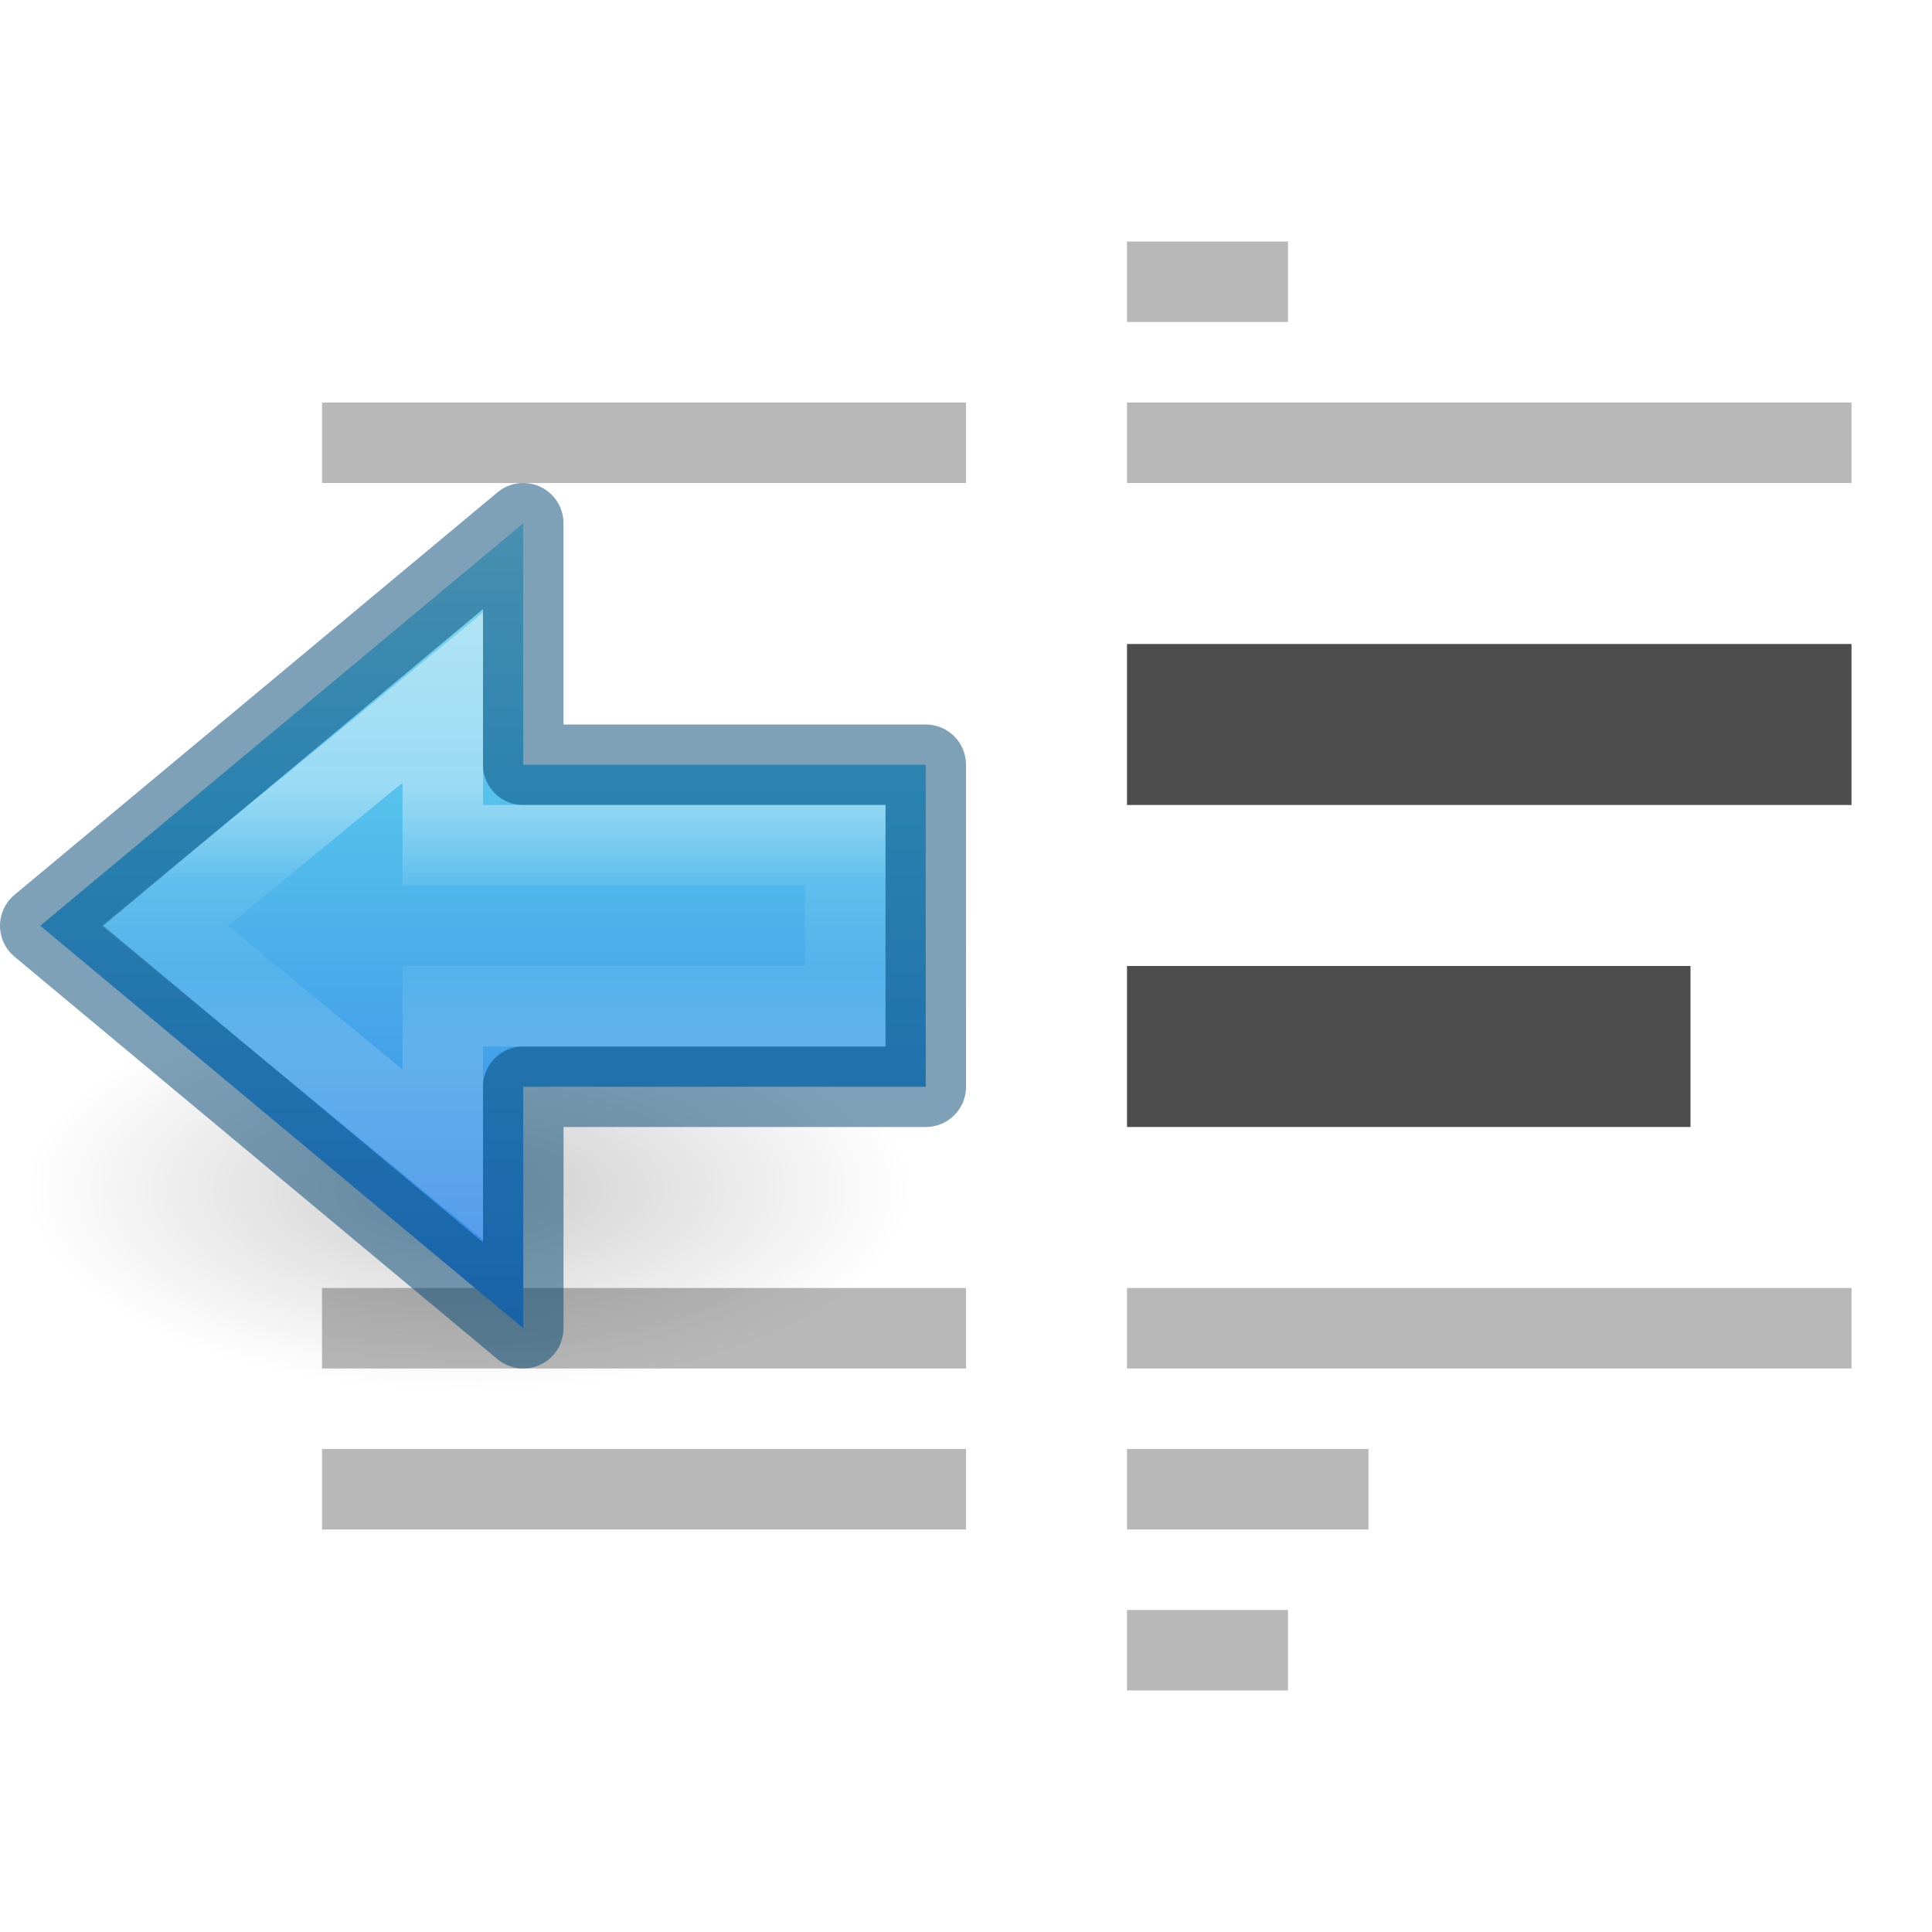
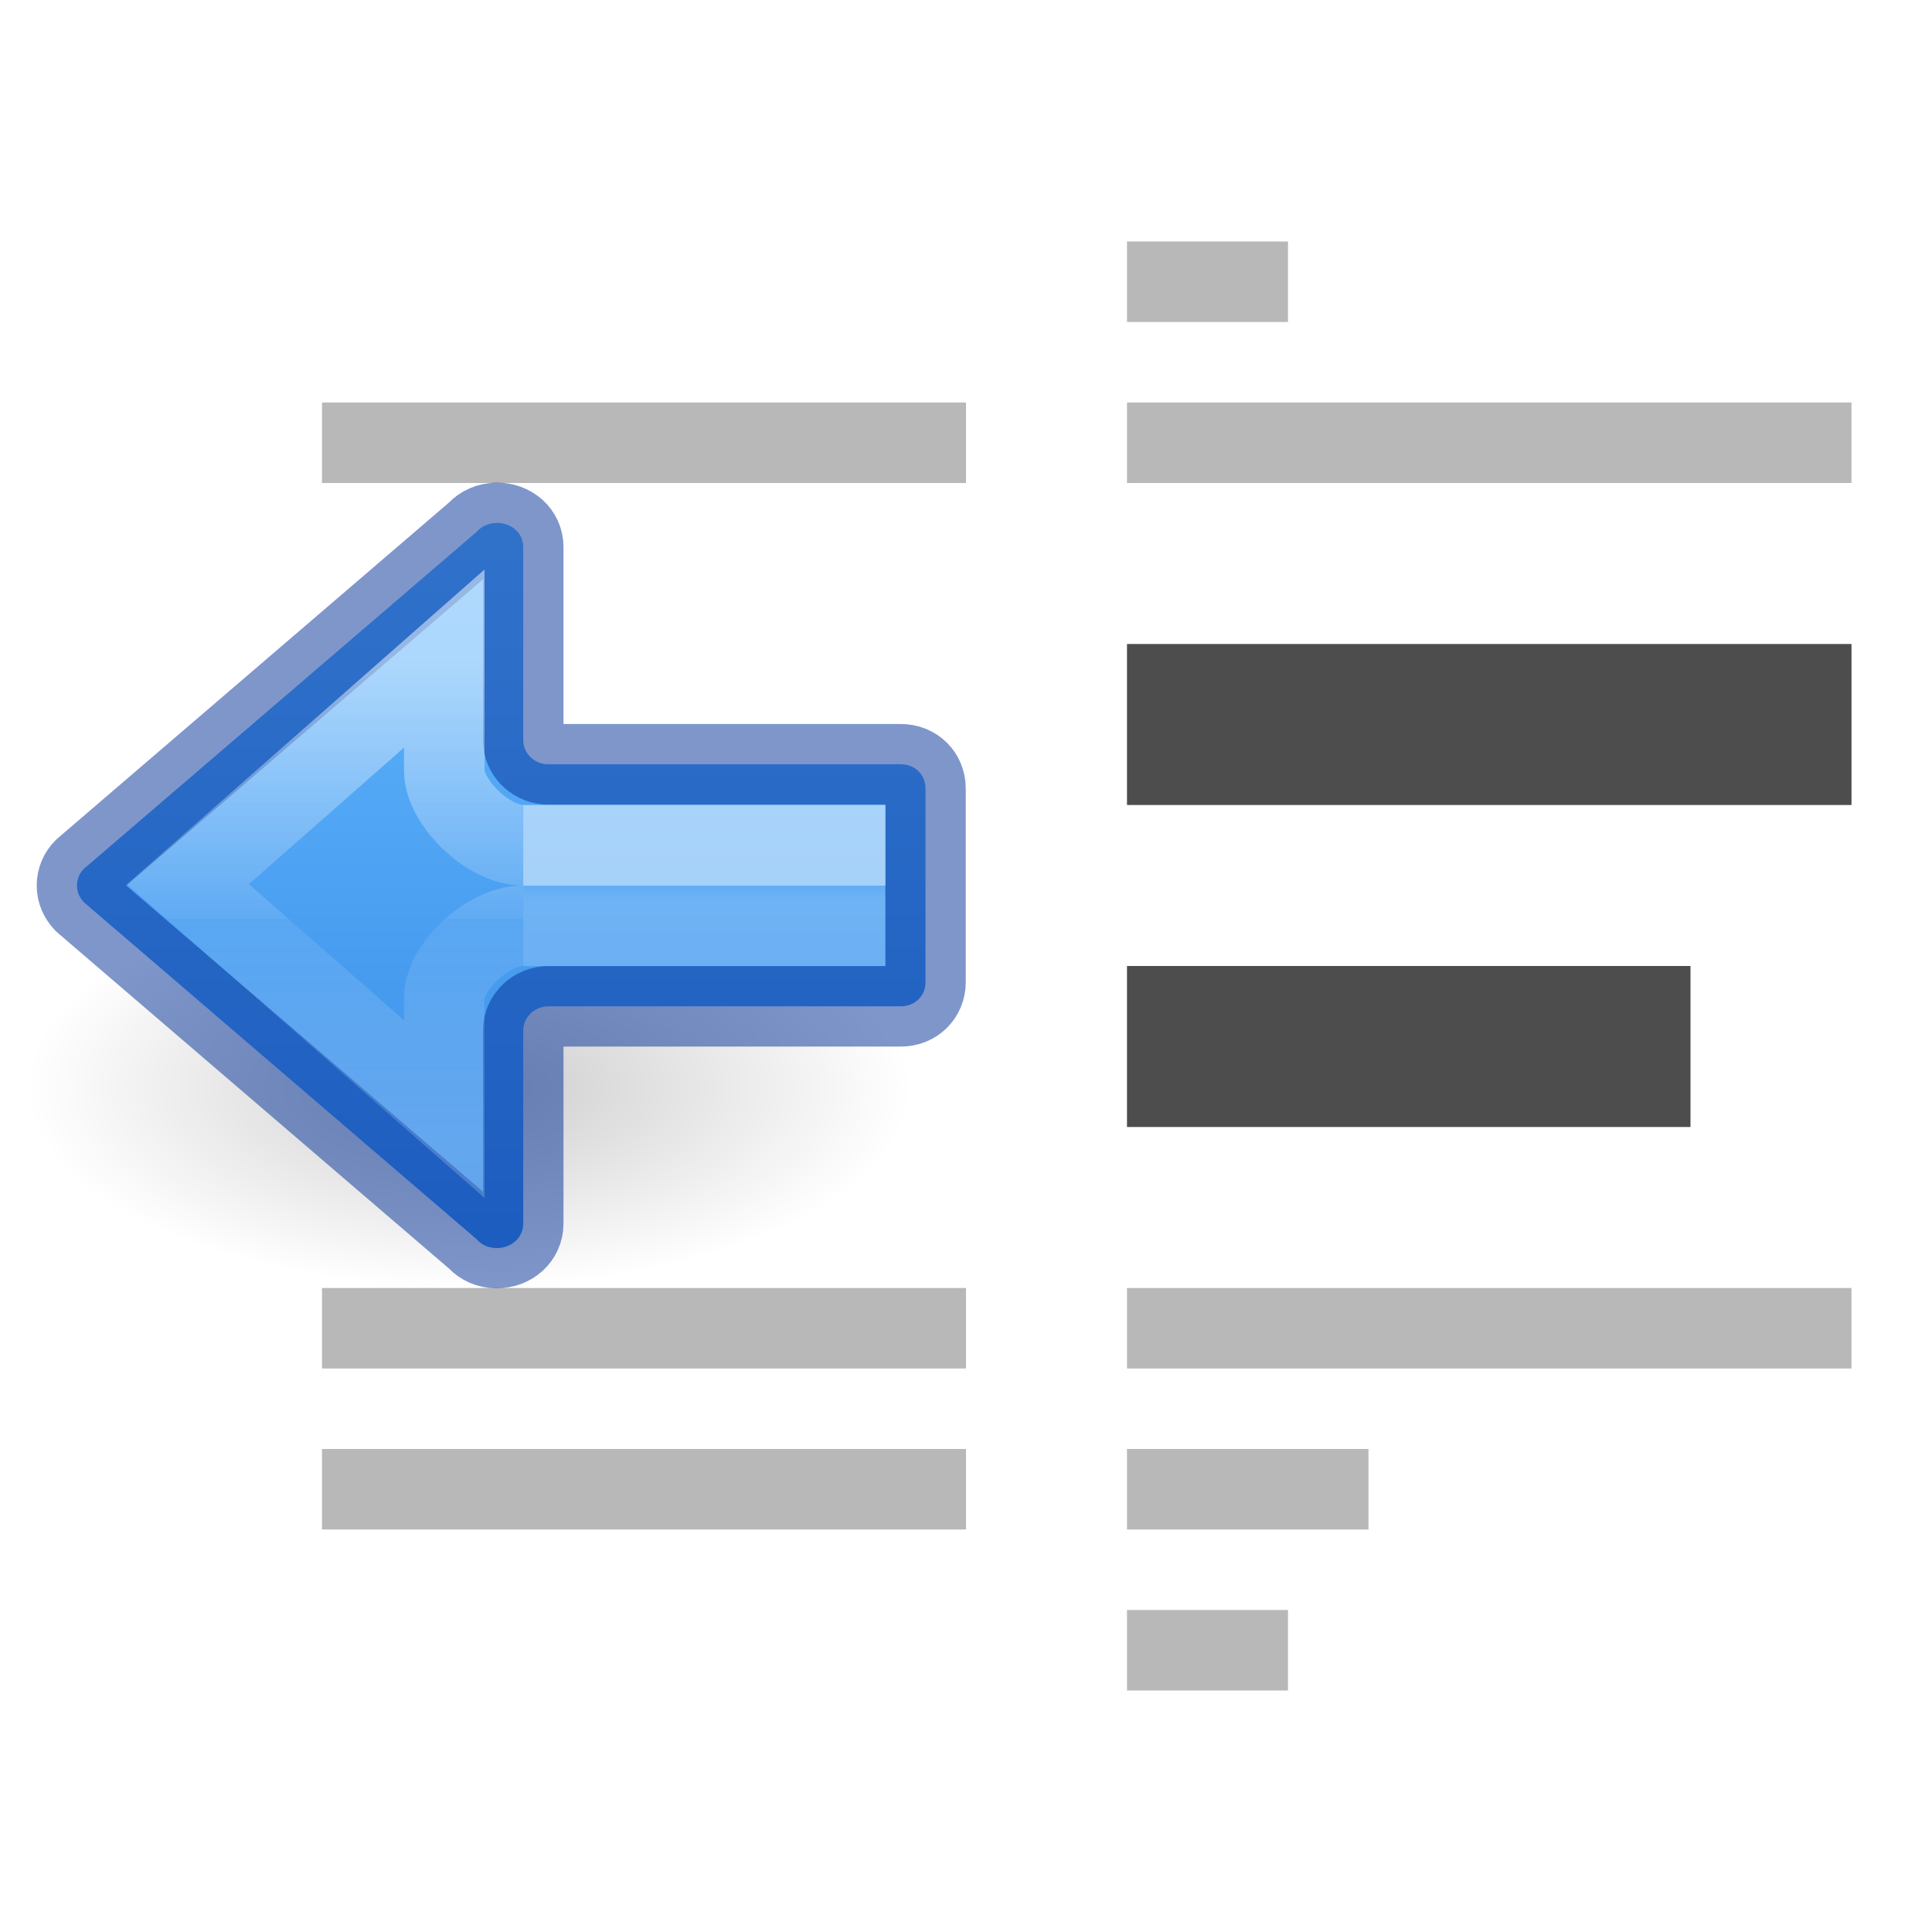
- <svg xmlns="http://www.w3.org/2000/svg" xmlns:xlink="http://www.w3.org/1999/xlink" width="24" height="24" id="svg3495" version="1.1">
+ <svg xmlns="http://www.w3.org/2000/svg" xmlns:xlink="http://www.w3.org/1999/xlink" version="1.1" id="svg3495" height="24" width="24">
  <defs id="defs3497">
    <linearGradient id="linearGradient3952">
-       <stop style="stop-color:#000000;stop-opacity:1;" offset="0" id="stop3954" />
-       <stop style="stop-color:#000000;stop-opacity:0;" offset="1" id="stop3956" />
+       <stop id="stop3954" offset="0" style="stop-color:#000000;stop-opacity:1;" />
+       <stop id="stop3956" offset="1" style="stop-color:#000000;stop-opacity:0;" />
    </linearGradient>
-     <linearGradient id="linearGradient2867-449-88-871-390-598-476-591-434-148-57-177">
-       <stop id="stop3750" style="stop-color:#90dbec;stop-opacity:1" offset="0" />
-       <stop id="stop3752" style="stop-color:#55c1ec;stop-opacity:1" offset="0.262" />
-       <stop id="stop3754" style="stop-color:#3689e6;stop-opacity:1" offset="0.705" />
-       <stop id="stop3756" style="stop-color:#2b63a0;stop-opacity:1" offset="1" />
+     <radialGradient cx="24.837" cy="36.421" r="15.645" fx="24.837" fy="36.421" id="radialGradient4132" xlink:href="#linearGradient3952" gradientUnits="userSpaceOnUse" gradientTransform="matrix(0.3513236,0,0,-0.1598281,-2.904592,19.32235)" />
+     <linearGradient y2="35.269" x2="-2.521" y1="22.402" x1="-2.521" gradientTransform="matrix(0.5357902,0,0,0.4719714,6.3957,-2.312302)" gradientUnits="userSpaceOnUse" id="linearGradient983-3-2" xlink:href="#linearGradient971" />
+     <linearGradient id="linearGradient971">
+       <stop offset="0" style="stop-color:#ffffff;stop-opacity:1" id="stop963" />
+       <stop offset="0.52" style="stop-color:#ffffff;stop-opacity:0.235" id="stop965" />
+       <stop offset="0.52" style="stop-color:#ffffff;stop-opacity:0.157" id="stop967" />
+       <stop offset="1" style="stop-color:#ffffff;stop-opacity:0.392" id="stop969" />
    </linearGradient>
-     <linearGradient gradientTransform="matrix(0,-0.44324,-0.4587057,0,32.38479,24.99336)" gradientUnits="userSpaceOnUse" xlink:href="#linearGradient4297" id="linearGradient4125" y2="60.881" x2="27.058" y1="60.881" x1="34.257" />
-     <linearGradient id="linearGradient4297">
-       <stop offset="0" style="stop-color:#ffffff;stop-opacity:1" id="stop4299" />
-       <stop offset="0.373" style="stop-color:#ffffff;stop-opacity:0.235" id="stop4301" />
-       <stop offset="0.687" style="stop-color:#ffffff;stop-opacity:0.157" id="stop4303" />
-       <stop offset="1" style="stop-color:#ffffff;stop-opacity:0.392" id="stop4305" />
+     <linearGradient y2="29.256" x2="5.032" y1="28.672" x1="5.032" gradientTransform="matrix(0.4840038,0,0,0.3333374,6.701348,1.442652)" gradientUnits="userSpaceOnUse" id="linearGradient1009" xlink:href="#linearGradient1019" />
+     <linearGradient id="linearGradient1019">
+       <stop id="stop1011" style="stop-color:#ffffff;stop-opacity:1" offset="0" />
+       <stop id="stop1013" style="stop-color:#ffffff;stop-opacity:0.235" offset="0" />
+       <stop id="stop1017" style="stop-color:#ffffff;stop-opacity:0.392" offset="1" />
    </linearGradient>
-     <linearGradient gradientTransform="matrix(-0.4068298,0,0,0.3786721,16.45168,4.458096)" gradientUnits="userSpaceOnUse" xlink:href="#linearGradient2867-449-88-871-390-598-476-591-434-148-57-177" id="linearGradient4129" y2="39.735" x2="23.732" y1="5.394" x1="23.732" />
-     <radialGradient gradientTransform="matrix(0.3513236,0,0,-0.1598281,-2.904592,20.59303)" gradientUnits="userSpaceOnUse" xlink:href="#linearGradient3952" id="radialGradient4132" fy="36.421" fx="24.837" r="15.645" cy="36.421" cx="24.837" />
+     <linearGradient y2="11.545" x2="-21.44" y1="11.545" x1="-11.339" gradientTransform="matrix(0,-0.9999997,-0.9999998,0,17.31249,-5.439323)" gradientUnits="userSpaceOnUse" id="linearGradient1108" xlink:href="#linearGradient1067" />
+     <linearGradient id="linearGradient1067">
+       <stop style="stop-color:#64baff;stop-opacity:1" offset="0" id="stop1063" />
+       <stop style="stop-color:#3689e6;stop-opacity:1" offset="1" id="stop1065" />
+     </linearGradient>
  </defs>
-   <path style="color:#000000;clip-rule:nonzero;display:inline;overflow:visible;visibility:visible;opacity:0.4;isolation:auto;mix-blend-mode:normal;color-interpolation:sRGB;color-interpolation-filters:linearRGB;solid-color:#000000;solid-opacity:1;fill:#4d4d4d;fill-opacity:1;fill-rule:nonzero;stroke:none;stroke-width:1;stroke-linecap:butt;stroke-linejoin:miter;stroke-miterlimit:4;stroke-dasharray:none;stroke-dashoffset:0;stroke-opacity:1;marker:none;color-rendering:auto;image-rendering:auto;shape-rendering:auto;text-rendering:auto;enable-background:accumulate" d="M 14 3 L 14 4 L 16 4 L 16 3 L 14 3 z M 4 5 L 4 6 L 12 6 L 12 5 L 4 5 z M 14 5 L 14 6 L 23 6 L 23 5 L 14 5 z M 4 16 L 4 17 L 12 17 L 12 16 L 4 16 z M 14 16 L 14 17 L 23 17 L 23 16 L 14 16 z M 4 18 L 4 19 L 12 19 L 12 18 L 4 18 z M 14 18 L 14 19 L 17 19 L 17 18 L 14 18 z M 14 20 L 14 21 L 16 21 L 16 20 L 14 20 z " id="rect4370-8" />
-   <path style="color:#000000;clip-rule:nonzero;display:inline;overflow:visible;visibility:visible;opacity:1;isolation:auto;mix-blend-mode:normal;color-interpolation:sRGB;color-interpolation-filters:linearRGB;solid-color:#000000;solid-opacity:1;fill:#4d4d4d;fill-opacity:1;fill-rule:nonzero;stroke:none;stroke-width:1;stroke-linecap:butt;stroke-linejoin:miter;stroke-miterlimit:4;stroke-dasharray:none;stroke-dashoffset:0;stroke-opacity:1;marker:none;color-rendering:auto;image-rendering:auto;shape-rendering:auto;text-rendering:auto;enable-background:accumulate" d="M 14 8 L 14 10 L 23 10 L 23 8 L 14 8 z M 14 12 L 14 14 L 21 14 L 21 12 L 14 12 z " id="rect4370" />
-   <path d="m 11.318,14.772 a 5.496,2.5 0 1 0 -10.993,0 5.496,2.5 0 0 0 10.993,0 z" id="path3501-4" style="display:inline;overflow:visible;visibility:visible;opacity:0.2;fill:url(#radialGradient4132);fill-opacity:1;fill-rule:evenodd;stroke:none;stroke-width:1;marker:none" />
-   <path d="m 6.5,16.5 -6,-5 6,-5 0,3 5,0 0,4 -5,0 z" id="path3288-2-2" style="color:#000000;display:block;overflow:visible;visibility:visible;fill:url(#linearGradient4129);fill-opacity:1;fill-rule:nonzero;stroke:none;stroke-width:0.964;marker:none;enable-background:accumulate" />
-   <path d="m 6.5,16.5 -6,-5 6,-5 0,3 5,0 4.69e-4,4 -5,0 z" id="path3288-2-2-80" style="color:#000000;display:block;overflow:visible;visibility:visible;opacity:0.5;fill:none;stroke:#004372;stroke-width:1;stroke-linecap:butt;stroke-linejoin:round;stroke-miterlimit:7;stroke-dasharray:none;stroke-dashoffset:0;stroke-opacity:1;marker:none;enable-background:accumulate" />
-   <path d="M 5.5,14.344 2.045,11.5 l 3.455,-2.833 0,1.833 5,0 0,2 -5,0 z" id="path3288-2-2-8" style="color:#000000;display:block;overflow:visible;visibility:visible;opacity:0.401;fill:none;stroke:url(#linearGradient4125);stroke-width:1;stroke-linecap:butt;stroke-linejoin:miter;stroke-miterlimit:7;stroke-dasharray:none;stroke-dashoffset:0;stroke-opacity:1;marker:none;enable-background:accumulate" />
+   <path style="display:inline;overflow:visible;visibility:visible;opacity:0.2;fill:url(#radialGradient4132);fill-opacity:1;fill-rule:evenodd;stroke:none;stroke-width:1;marker:none" id="path3501-4" d="m 11.318,13.501 a 5.496,2.5 0 1 0 -10.993,0 5.496,2.5 0 0 0 10.993,0 z" />
+   <path id="rect4370-8" d="M 14 3 L 14 4 L 16 4 L 16 3 L 14 3 z M 4 5 L 4 6 L 12 6 L 12 5 L 4 5 z M 14 5 L 14 6 L 23 6 L 23 5 L 14 5 z M 4 16 L 4 17 L 12 17 L 12 16 L 4 16 z M 14 16 L 14 17 L 23 17 L 23 16 L 14 16 z M 4 18 L 4 19 L 12 19 L 12 18 L 4 18 z M 14 18 L 14 19 L 17 19 L 17 18 L 14 18 z M 14 20 L 14 21 L 16 21 L 16 20 L 14 20 z " style="color:#000000;clip-rule:nonzero;display:inline;overflow:visible;visibility:visible;opacity:0.4;isolation:auto;mix-blend-mode:normal;color-interpolation:sRGB;color-interpolation-filters:linearRGB;solid-color:#000000;solid-opacity:1;fill:#4d4d4d;fill-opacity:1;fill-rule:nonzero;stroke:none;stroke-width:1;stroke-linecap:butt;stroke-linejoin:miter;stroke-miterlimit:4;stroke-dasharray:none;stroke-dashoffset:0;stroke-opacity:1;marker:none;color-rendering:auto;image-rendering:auto;shape-rendering:auto;text-rendering:auto;enable-background:accumulate" />
+   <path id="rect4370" d="M 14 8 L 14 10 L 23 10 L 23 8 L 14 8 z M 14 12 L 14 14 L 21 14 L 21 12 L 14 12 z " style="color:#000000;clip-rule:nonzero;display:inline;overflow:visible;visibility:visible;opacity:1;isolation:auto;mix-blend-mode:normal;color-interpolation:sRGB;color-interpolation-filters:linearRGB;solid-color:#000000;solid-opacity:1;fill:#4d4d4d;fill-opacity:1;fill-rule:nonzero;stroke:none;stroke-width:1;stroke-linecap:butt;stroke-linejoin:miter;stroke-miterlimit:4;stroke-dasharray:none;stroke-dashoffset:0;stroke-opacity:1;marker:none;color-rendering:auto;image-rendering:auto;shape-rendering:auto;text-rendering:auto;enable-background:accumulate" />
+   <path d="m 6.17,6.495 v 0.002 c -0.099,0 -0.182,0.039 -0.241,0.101 -0.004,0.004 -0.009,0.009 -0.013,0.013 l -4.872,4.18 c -0.056,0.055 -0.088,0.129 -0.088,0.21 0,0.081 0.033,0.151 0.088,0.209 l 4.872,4.18 c 0.004,0.004 0.009,0.009 0.013,0.013 0.059,0.062 0.142,0.101 0.241,0.101 0.184,0 0.33,-0.13 0.33,-0.304 v -2.399 c -1.155e-4,-0.163 0.138,-0.3 0.316,-0.3 h 4.375 c 0.175,0 0.306,-0.129 0.306,-0.301 V 9.795 c 0,-0.172 -0.131,-0.301 -0.306,-0.301 H 6.786 C 6.622,9.479 6.5,9.349 6.5,9.196 V 6.796 c 0,-0.175 -0.146,-0.301 -0.33,-0.301 z" style="font-variation-settings:normal;opacity:1;vector-effect:none;fill:url(#linearGradient1108);fill-opacity:1;stroke:#002e99;stroke-width:1;stroke-linecap:round;stroke-linejoin:round;stroke-miterlimit:4;stroke-dasharray:none;stroke-dashoffset:0;stroke-opacity:0.5;stop-color:#000000;stop-opacity:1" id="path873-5-5" />
+   <path id="rect1007" style="font-variation-settings:normal;opacity:0.5;vector-effect:none;fill:none;fill-opacity:1;stroke:url(#linearGradient1009);stroke-width:1;stroke-linecap:butt;stroke-linejoin:miter;stroke-miterlimit:4;stroke-dasharray:none;stroke-dashoffset:0;stroke-opacity:1;marker:none;marker-start:none;marker-mid:none;marker-end:none;stop-color:#000000" d="m 6.5,11.5 h 4 v -1 h -4" />
+   <path id="path873-5-5-2-6-1" style="font-variation-settings:normal;opacity:0.5;vector-effect:none;fill:none;fill-opacity:1;stroke:url(#linearGradient983-3-2);stroke-width:1;stroke-linecap:butt;stroke-linejoin:miter;stroke-miterlimit:4;stroke-dasharray:none;stroke-dashoffset:0;stroke-opacity:1;marker:none;marker-start:none;marker-mid:none;marker-end:none;stop-color:#000000" d="m 6.5,11.5 c -0.441,1.27e-4 -0.98,0.509 -0.981,0.9 v 1.378 L 2.334,10.984 5.519,8.181 V 9.573 C 5.52,9.963 6.059,10.5 6.5,10.5" />
</svg>
